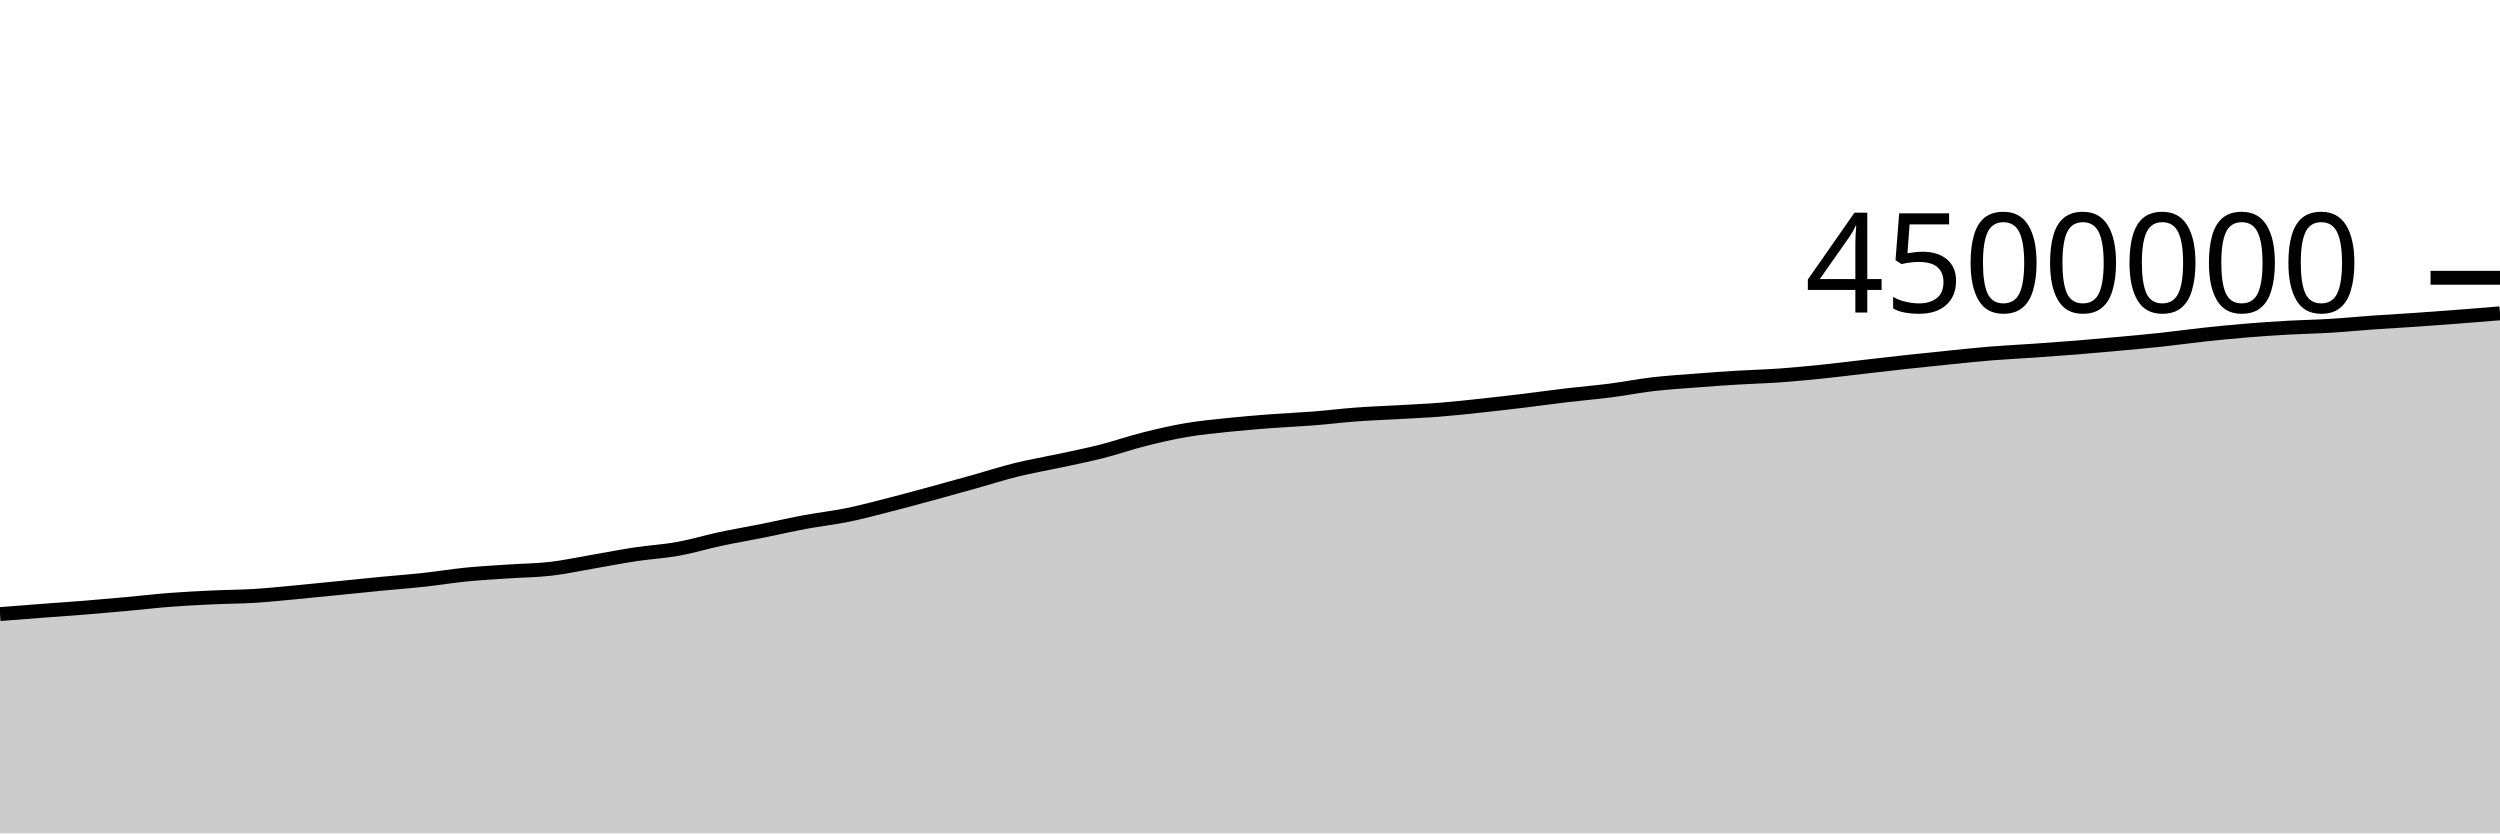
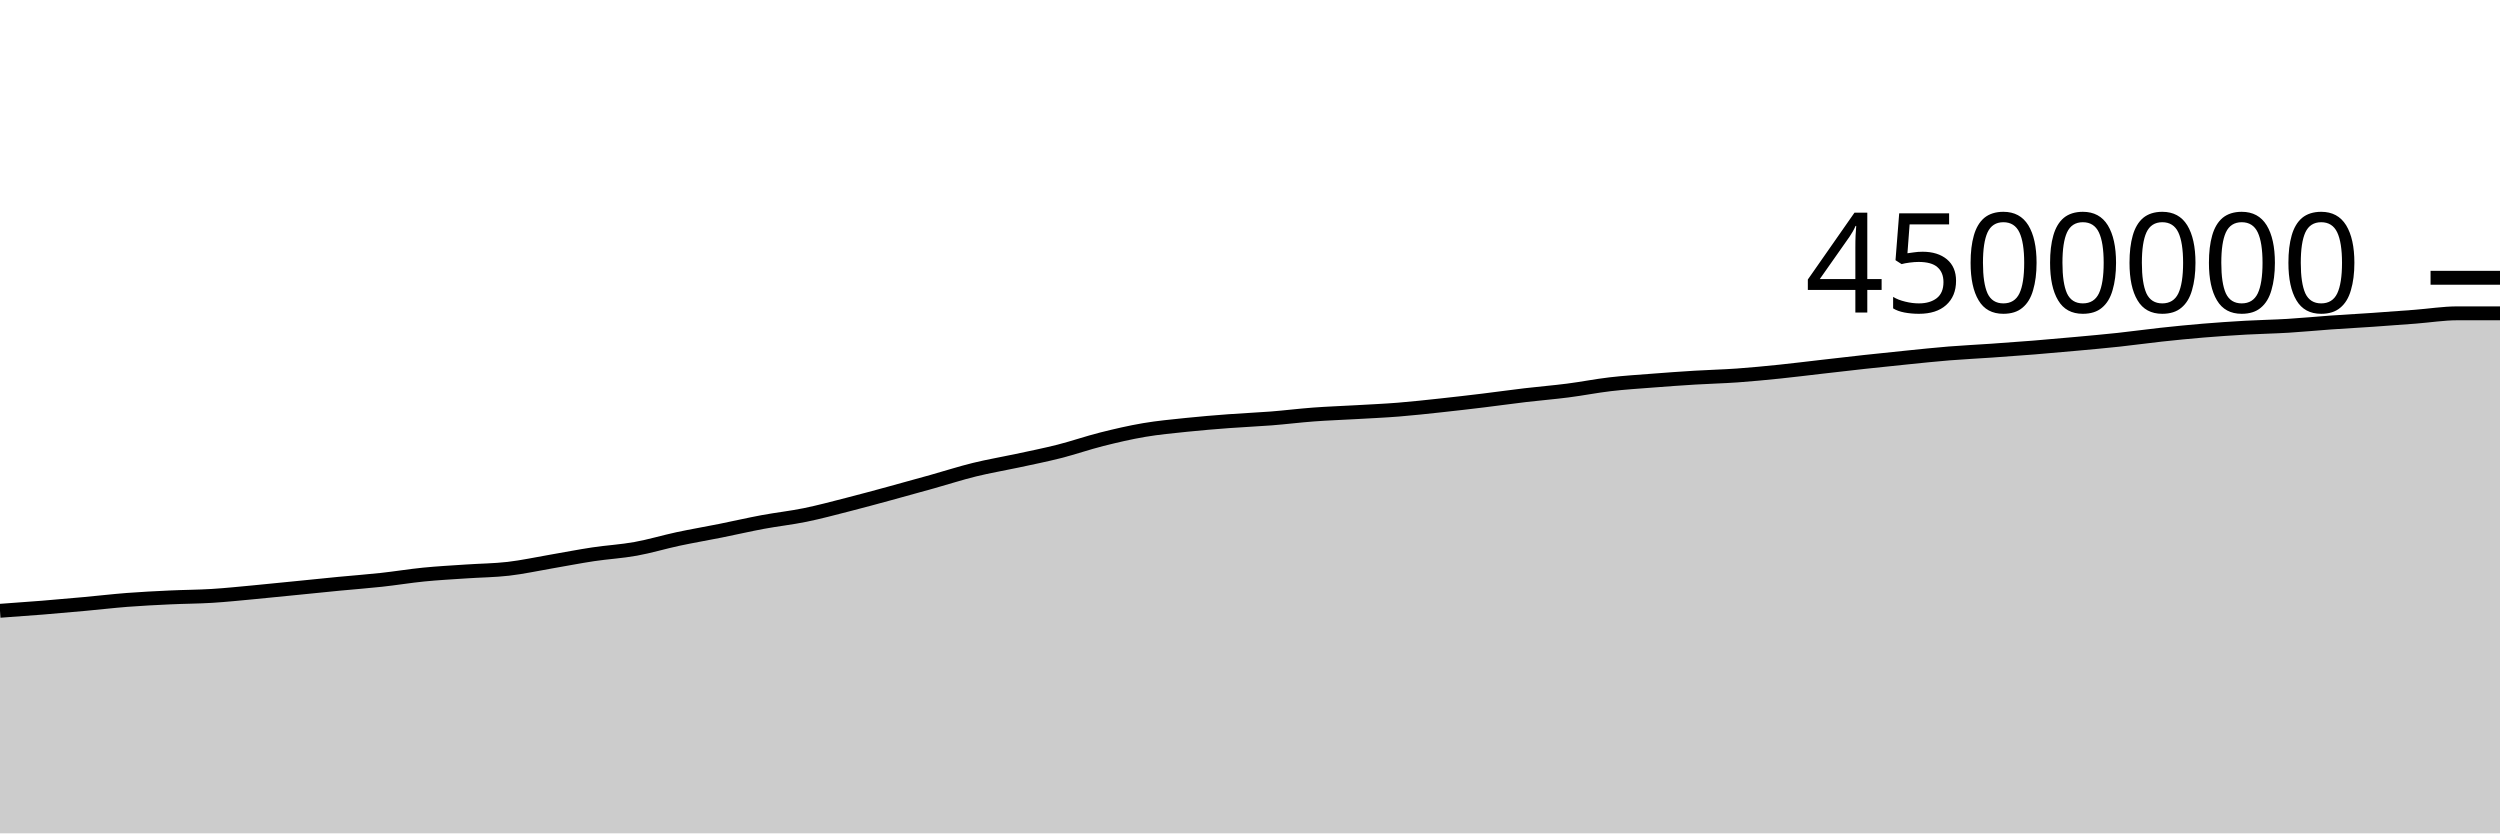
<svg xmlns="http://www.w3.org/2000/svg" viewBox="0 0 180 60">
  <g transform="translate(0,20)">
-     <path class="area" fill="rgba(0, 0, 0, 0.2)" d="M0,24.214C1.017,24.134,2.034,24.054,3.051,23.977C4.068,23.9,5.085,23.833,6.102,23.751C7.119,23.669,8.136,23.578,9.153,23.485C10.169,23.393,11.186,23.272,12.203,23.193C13.22,23.115,14.237,23.064,15.254,23.016C16.271,22.967,17.288,22.967,18.305,22.905C19.322,22.842,20.339,22.734,21.356,22.64C22.373,22.545,23.39,22.439,24.407,22.338C25.424,22.236,26.441,22.13,27.458,22.032C28.475,21.934,29.492,21.86,30.508,21.749C31.525,21.639,32.542,21.469,33.559,21.368C34.576,21.267,35.593,21.214,36.61,21.145C37.627,21.075,38.644,21.07,39.661,20.952C40.678,20.834,41.695,20.61,42.712,20.436C43.729,20.262,44.746,20.061,45.763,19.908C46.78,19.755,47.797,19.702,48.814,19.518C49.831,19.335,50.847,19.025,51.864,18.807C52.881,18.59,53.898,18.419,54.915,18.215C55.932,18.012,56.949,17.774,57.966,17.585C58.983,17.395,60,17.287,61.017,17.079C62.034,16.871,63.051,16.597,64.068,16.337C65.085,16.078,66.102,15.8,67.119,15.523C68.136,15.247,69.153,14.963,70.169,14.679C71.186,14.394,72.203,14.065,73.22,13.815C74.237,13.565,75.254,13.397,76.271,13.178C77.288,12.959,78.305,12.757,79.322,12.499C80.339,12.24,81.356,11.884,82.373,11.628C83.39,11.372,84.407,11.135,85.424,10.962C86.441,10.789,87.458,10.697,88.475,10.59C89.492,10.484,90.508,10.401,91.525,10.324C92.542,10.247,93.559,10.208,94.576,10.128C95.593,10.048,96.61,9.92,97.627,9.844C98.644,9.769,99.661,9.734,100.678,9.676C101.695,9.617,102.712,9.574,103.729,9.493C104.746,9.412,105.763,9.298,106.78,9.189C107.797,9.08,108.814,8.961,109.831,8.838C110.847,8.715,111.864,8.57,112.881,8.45C113.898,8.33,114.915,8.249,115.932,8.118C116.949,7.988,117.966,7.785,118.983,7.666C120,7.547,121.017,7.484,122.034,7.405C123.051,7.325,124.068,7.252,125.085,7.19C126.102,7.128,127.119,7.105,128.136,7.033C129.153,6.96,130.169,6.861,131.186,6.757C132.203,6.652,133.22,6.523,134.237,6.407C135.254,6.29,136.271,6.171,137.288,6.06C138.305,5.949,139.322,5.844,140.339,5.741C141.356,5.639,142.373,5.529,143.39,5.447C144.407,5.365,145.424,5.318,146.441,5.247C147.458,5.176,148.475,5.104,149.492,5.022C150.508,4.94,151.525,4.849,152.542,4.756C153.559,4.662,154.576,4.573,155.593,4.463C156.61,4.354,157.627,4.209,158.644,4.099C159.661,3.989,160.678,3.887,161.695,3.803C162.712,3.718,163.729,3.65,164.746,3.592C165.763,3.535,166.78,3.519,167.797,3.457C168.814,3.396,169.831,3.294,170.847,3.222C171.864,3.15,172.881,3.097,173.898,3.027C174.915,2.957,175.932,2.881,176.949,2.803C177.966,2.725,178.983,2.642,180,2.559L180,40C178.983,40,177.966,40,176.949,40C175.932,40,174.915,40,173.898,40C172.881,40,171.864,40,170.847,40C169.831,40,168.814,40,167.797,40C166.78,40,165.763,40,164.746,40C163.729,40,162.712,40,161.695,40C160.678,40,159.661,40,158.644,40C157.627,40,156.61,40,155.593,40C154.576,40,153.559,40,152.542,40C151.525,40,150.508,40,149.492,40C148.475,40,147.458,40,146.441,40C145.424,40,144.407,40,143.39,40C142.373,40,141.356,40,140.339,40C139.322,40,138.305,40,137.288,40C136.271,40,135.254,40,134.237,40C133.22,40,132.203,40,131.186,40C130.169,40,129.153,40,128.136,40C127.119,40,126.102,40,125.085,40C124.068,40,123.051,40,122.034,40C121.017,40,120,40,118.983,40C117.966,40,116.949,40,115.932,40C114.915,40,113.898,40,112.881,40C111.864,40,110.847,40,109.831,40C108.814,40,107.797,40,106.78,40C105.763,40,104.746,40,103.729,40C102.712,40,101.695,40,100.678,40C99.661,40,98.644,40,97.627,40C96.61,40,95.593,40,94.576,40C93.559,40,92.542,40,91.525,40C90.508,40,89.492,40,88.475,40C87.458,40,86.441,40,85.424,40C84.407,40,83.39,40,82.373,40C81.356,40,80.339,40,79.322,40C78.305,40,77.288,40,76.271,40C75.254,40,74.237,40,73.22,40C72.203,40,71.186,40,70.169,40C69.153,40,68.136,40,67.119,40C66.102,40,65.085,40,64.068,40C63.051,40,62.034,40,61.017,40C60,40,58.983,40,57.966,40C56.949,40,55.932,40,54.915,40C53.898,40,52.881,40,51.864,40C50.847,40,49.831,40,48.814,40C47.797,40,46.78,40,45.763,40C44.746,40,43.729,40,42.712,40C41.695,40,40.678,40,39.661,40C38.644,40,37.627,40,36.61,40C35.593,40,34.576,40,33.559,40C32.542,40,31.525,40,30.508,40C29.492,40,28.475,40,27.458,40C26.441,40,25.424,40,24.407,40C23.39,40,22.373,40,21.356,40C20.339,40,19.322,40,18.305,40C17.288,40,16.271,40,15.254,40C14.237,40,13.22,40,12.203,40C11.186,40,10.169,40,9.153,40C8.136,40,7.119,40,6.102,40C5.085,40,4.068,40,3.051,40C2.034,40,1.017,40,0,40Z" />
-     <path class="line" stroke="black" fill="none" d="M0,24.214C1.017,24.134,2.034,24.054,3.051,23.977C4.068,23.9,5.085,23.833,6.102,23.751C7.119,23.669,8.136,23.578,9.153,23.485C10.169,23.393,11.186,23.272,12.203,23.193C13.22,23.115,14.237,23.064,15.254,23.016C16.271,22.967,17.288,22.967,18.305,22.905C19.322,22.842,20.339,22.734,21.356,22.64C22.373,22.545,23.39,22.439,24.407,22.338C25.424,22.236,26.441,22.13,27.458,22.032C28.475,21.934,29.492,21.86,30.508,21.749C31.525,21.639,32.542,21.469,33.559,21.368C34.576,21.267,35.593,21.214,36.61,21.145C37.627,21.075,38.644,21.07,39.661,20.952C40.678,20.834,41.695,20.61,42.712,20.436C43.729,20.262,44.746,20.061,45.763,19.908C46.78,19.755,47.797,19.702,48.814,19.518C49.831,19.335,50.847,19.025,51.864,18.807C52.881,18.59,53.898,18.419,54.915,18.215C55.932,18.012,56.949,17.774,57.966,17.585C58.983,17.395,60,17.287,61.017,17.079C62.034,16.871,63.051,16.597,64.068,16.337C65.085,16.078,66.102,15.8,67.119,15.523C68.136,15.247,69.153,14.963,70.169,14.679C71.186,14.394,72.203,14.065,73.22,13.815C74.237,13.565,75.254,13.397,76.271,13.178C77.288,12.959,78.305,12.757,79.322,12.499C80.339,12.24,81.356,11.884,82.373,11.628C83.39,11.372,84.407,11.135,85.424,10.962C86.441,10.789,87.458,10.697,88.475,10.59C89.492,10.484,90.508,10.401,91.525,10.324C92.542,10.247,93.559,10.208,94.576,10.128C95.593,10.048,96.61,9.92,97.627,9.844C98.644,9.769,99.661,9.734,100.678,9.676C101.695,9.617,102.712,9.574,103.729,9.493C104.746,9.412,105.763,9.298,106.78,9.189C107.797,9.08,108.814,8.961,109.831,8.838C110.847,8.715,111.864,8.57,112.881,8.45C113.898,8.33,114.915,8.249,115.932,8.118C116.949,7.988,117.966,7.785,118.983,7.666C120,7.547,121.017,7.484,122.034,7.405C123.051,7.325,124.068,7.252,125.085,7.19C126.102,7.128,127.119,7.105,128.136,7.033C129.153,6.96,130.169,6.861,131.186,6.757C132.203,6.652,133.22,6.523,134.237,6.407C135.254,6.29,136.271,6.171,137.288,6.06C138.305,5.949,139.322,5.844,140.339,5.741C141.356,5.639,142.373,5.529,143.39,5.447C144.407,5.365,145.424,5.318,146.441,5.247C147.458,5.176,148.475,5.104,149.492,5.022C150.508,4.94,151.525,4.849,152.542,4.756C153.559,4.662,154.576,4.573,155.593,4.463C156.61,4.354,157.627,4.209,158.644,4.099C159.661,3.989,160.678,3.887,161.695,3.803C162.712,3.718,163.729,3.65,164.746,3.592C165.763,3.535,166.78,3.519,167.797,3.457C168.814,3.396,169.831,3.294,170.847,3.222C171.864,3.15,172.881,3.097,173.898,3.027C174.915,2.957,175.932,2.881,176.949,2.803C177.966,2.725,178.983,2.642,180,2.559" />
+     <path class="area" fill="rgba(0, 0, 0, 0.2)" d="M0,23.977C1.017,23.905,2.034,23.833,3.051,23.751C4.068,23.669,5.085,23.578,6.102,23.485C7.119,23.393,8.136,23.272,9.153,23.193C10.169,23.115,11.186,23.064,12.203,23.016C13.22,22.967,14.237,22.967,15.254,22.905C16.271,22.842,17.288,22.734,18.305,22.64C19.322,22.545,20.339,22.439,21.356,22.338C22.373,22.236,23.39,22.13,24.407,22.032C25.424,21.934,26.441,21.86,27.458,21.749C28.475,21.639,29.492,21.469,30.508,21.368C31.525,21.267,32.542,21.214,33.559,21.145C34.576,21.075,35.593,21.07,36.61,20.952C37.627,20.834,38.644,20.61,39.661,20.436C40.678,20.262,41.695,20.061,42.712,19.908C43.729,19.755,44.746,19.702,45.763,19.518C46.78,19.335,47.797,19.025,48.814,18.807C49.831,18.59,50.847,18.419,51.864,18.215C52.881,18.012,53.898,17.774,54.915,17.585C55.932,17.395,56.949,17.287,57.966,17.079C58.983,16.871,60,16.597,61.017,16.337C62.034,16.078,63.051,15.8,64.068,15.523C65.085,15.247,66.102,14.963,67.119,14.679C68.136,14.394,69.153,14.065,70.169,13.815C71.186,13.565,72.203,13.397,73.22,13.178C74.237,12.959,75.254,12.757,76.271,12.499C77.288,12.24,78.305,11.884,79.322,11.628C80.339,11.372,81.356,11.135,82.373,10.962C83.39,10.789,84.407,10.697,85.424,10.59C86.441,10.484,87.458,10.401,88.475,10.324C89.492,10.247,90.508,10.208,91.525,10.128C92.542,10.048,93.559,9.92,94.576,9.844C95.593,9.769,96.61,9.734,97.627,9.676C98.644,9.617,99.661,9.574,100.678,9.493C101.695,9.412,102.712,9.298,103.729,9.189C104.746,9.08,105.763,8.961,106.78,8.838C107.797,8.715,108.814,8.57,109.831,8.45C110.847,8.33,111.864,8.249,112.881,8.118C113.898,7.988,114.915,7.785,115.932,7.666C116.949,7.547,117.966,7.484,118.983,7.405C120,7.325,121.017,7.252,122.034,7.19C123.051,7.128,124.068,7.105,125.085,7.033C126.102,6.96,127.119,6.861,128.136,6.757C129.153,6.652,130.169,6.523,131.186,6.407C132.203,6.29,133.22,6.171,134.237,6.06C135.254,5.949,136.271,5.844,137.288,5.741C138.305,5.639,139.322,5.529,140.339,5.447C141.356,5.365,142.373,5.318,143.39,5.247C144.407,5.176,145.424,5.104,146.441,5.022C147.458,4.94,148.475,4.849,149.492,4.756C150.508,4.662,151.525,4.573,152.542,4.463C153.559,4.354,154.576,4.209,155.593,4.099C156.61,3.989,157.627,3.887,158.644,3.803C159.661,3.718,160.678,3.65,161.695,3.592C162.712,3.535,163.729,3.519,164.746,3.457C165.763,3.396,166.78,3.294,167.797,3.222C168.814,3.15,169.831,3.097,170.847,3.027C171.864,2.957,172.881,2.881,173.898,2.803C174.915,2.725,175.932,2.559,176.949,2.559C177.966,2.559,178.983,2.559,180,2.559L180,40C178.983,40,177.966,40,176.949,40C175.932,40,174.915,40,173.898,40C172.881,40,171.864,40,170.847,40C169.831,40,168.814,40,167.797,40C166.78,40,165.763,40,164.746,40C163.729,40,162.712,40,161.695,40C160.678,40,159.661,40,158.644,40C157.627,40,156.61,40,155.593,40C154.576,40,153.559,40,152.542,40C151.525,40,150.508,40,149.492,40C148.475,40,147.458,40,146.441,40C145.424,40,144.407,40,143.39,40C142.373,40,141.356,40,140.339,40C139.322,40,138.305,40,137.288,40C136.271,40,135.254,40,134.237,40C133.22,40,132.203,40,131.186,40C130.169,40,129.153,40,128.136,40C127.119,40,126.102,40,125.085,40C124.068,40,123.051,40,122.034,40C121.017,40,120,40,118.983,40C117.966,40,116.949,40,115.932,40C114.915,40,113.898,40,112.881,40C111.864,40,110.847,40,109.831,40C108.814,40,107.797,40,106.78,40C105.763,40,104.746,40,103.729,40C102.712,40,101.695,40,100.678,40C99.661,40,98.644,40,97.627,40C96.61,40,95.593,40,94.576,40C93.559,40,92.542,40,91.525,40C90.508,40,89.492,40,88.475,40C87.458,40,86.441,40,85.424,40C84.407,40,83.39,40,82.373,40C81.356,40,80.339,40,79.322,40C78.305,40,77.288,40,76.271,40C75.254,40,74.237,40,73.22,40C72.203,40,71.186,40,70.169,40C69.153,40,68.136,40,67.119,40C66.102,40,65.085,40,64.068,40C63.051,40,62.034,40,61.017,40C60,40,58.983,40,57.966,40C56.949,40,55.932,40,54.915,40C53.898,40,52.881,40,51.864,40C50.847,40,49.831,40,48.814,40C47.797,40,46.78,40,45.763,40C44.746,40,43.729,40,42.712,40C41.695,40,40.678,40,39.661,40C38.644,40,37.627,40,36.61,40C35.593,40,34.576,40,33.559,40C32.542,40,31.525,40,30.508,40C29.492,40,28.475,40,27.458,40C26.441,40,25.424,40,24.407,40C23.39,40,22.373,40,21.356,40C20.339,40,19.322,40,18.305,40C17.288,40,16.271,40,15.254,40C14.237,40,13.22,40,12.203,40C11.186,40,10.169,40,9.153,40C8.136,40,7.119,40,6.102,40C5.085,40,4.068,40,3.051,40C2.034,40,1.017,40,0,40Z" />
+     <path class="line" stroke="black" fill="none" d="M0,23.977C1.017,23.905,2.034,23.833,3.051,23.751C4.068,23.669,5.085,23.578,6.102,23.485C7.119,23.393,8.136,23.272,9.153,23.193C10.169,23.115,11.186,23.064,12.203,23.016C13.22,22.967,14.237,22.967,15.254,22.905C16.271,22.842,17.288,22.734,18.305,22.64C19.322,22.545,20.339,22.439,21.356,22.338C22.373,22.236,23.39,22.13,24.407,22.032C25.424,21.934,26.441,21.86,27.458,21.749C28.475,21.639,29.492,21.469,30.508,21.368C31.525,21.267,32.542,21.214,33.559,21.145C34.576,21.075,35.593,21.07,36.61,20.952C37.627,20.834,38.644,20.61,39.661,20.436C40.678,20.262,41.695,20.061,42.712,19.908C43.729,19.755,44.746,19.702,45.763,19.518C46.78,19.335,47.797,19.025,48.814,18.807C49.831,18.59,50.847,18.419,51.864,18.215C52.881,18.012,53.898,17.774,54.915,17.585C55.932,17.395,56.949,17.287,57.966,17.079C58.983,16.871,60,16.597,61.017,16.337C62.034,16.078,63.051,15.8,64.068,15.523C65.085,15.247,66.102,14.963,67.119,14.679C68.136,14.394,69.153,14.065,70.169,13.815C71.186,13.565,72.203,13.397,73.22,13.178C74.237,12.959,75.254,12.757,76.271,12.499C77.288,12.24,78.305,11.884,79.322,11.628C80.339,11.372,81.356,11.135,82.373,10.962C83.39,10.789,84.407,10.697,85.424,10.59C86.441,10.484,87.458,10.401,88.475,10.324C89.492,10.247,90.508,10.208,91.525,10.128C92.542,10.048,93.559,9.92,94.576,9.844C95.593,9.769,96.61,9.734,97.627,9.676C98.644,9.617,99.661,9.574,100.678,9.493C101.695,9.412,102.712,9.298,103.729,9.189C104.746,9.08,105.763,8.961,106.78,8.838C107.797,8.715,108.814,8.57,109.831,8.45C110.847,8.33,111.864,8.249,112.881,8.118C113.898,7.988,114.915,7.785,115.932,7.666C116.949,7.547,117.966,7.484,118.983,7.405C120,7.325,121.017,7.252,122.034,7.19C123.051,7.128,124.068,7.105,125.085,7.033C126.102,6.96,127.119,6.861,128.136,6.757C129.153,6.652,130.169,6.523,131.186,6.407C132.203,6.29,133.22,6.171,134.237,6.06C135.254,5.949,136.271,5.844,137.288,5.741C138.305,5.639,139.322,5.529,140.339,5.447C141.356,5.365,142.373,5.318,143.39,5.247C144.407,5.176,145.424,5.104,146.441,5.022C147.458,4.94,148.475,4.849,149.492,4.756C150.508,4.662,151.525,4.573,152.542,4.463C153.559,4.354,154.576,4.209,155.593,4.099C156.61,3.989,157.627,3.887,158.644,3.803C159.661,3.718,160.678,3.65,161.695,3.592C162.712,3.535,163.729,3.519,164.746,3.457C165.763,3.396,166.78,3.294,167.797,3.222C168.814,3.15,169.831,3.097,170.847,3.027C171.864,2.957,172.881,2.881,173.898,2.803C174.915,2.725,175.932,2.559,176.949,2.559C177.966,2.559,178.983,2.559,180,2.559" />
    <path class="axis-ceiling" stroke-width="1" stroke="black" fill="none" d="M175,0L180,0" />
    <text class="axis-ceiling-label" font-family="sans-serif" text-anchor="end" font-size="10px" x="170" y="2.5">4500000</text>
  </g>
</svg>
